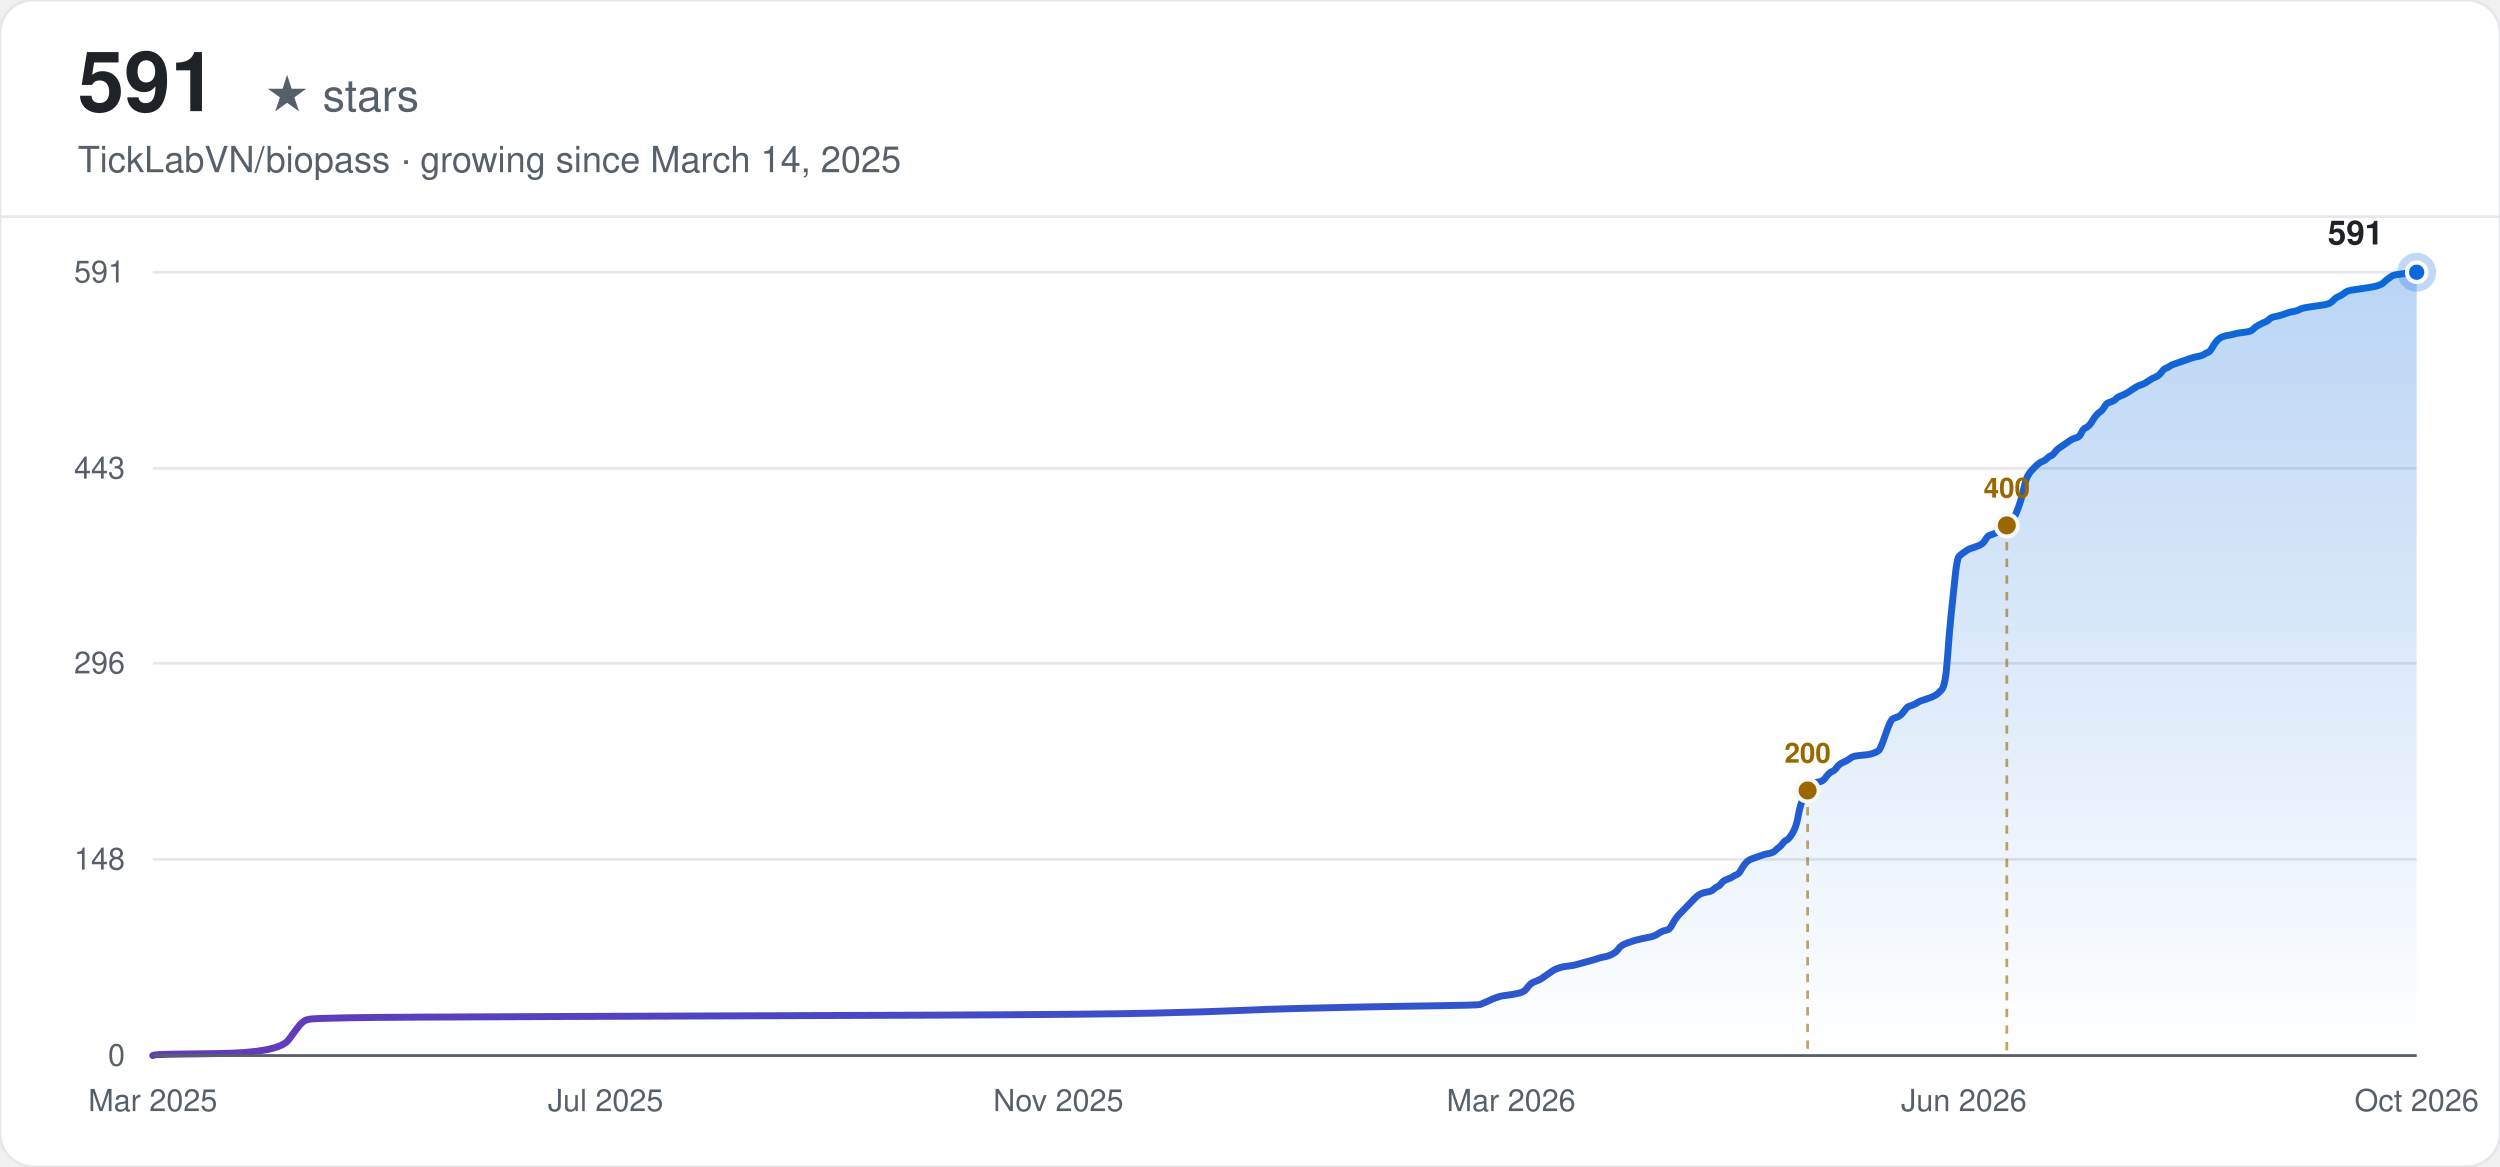
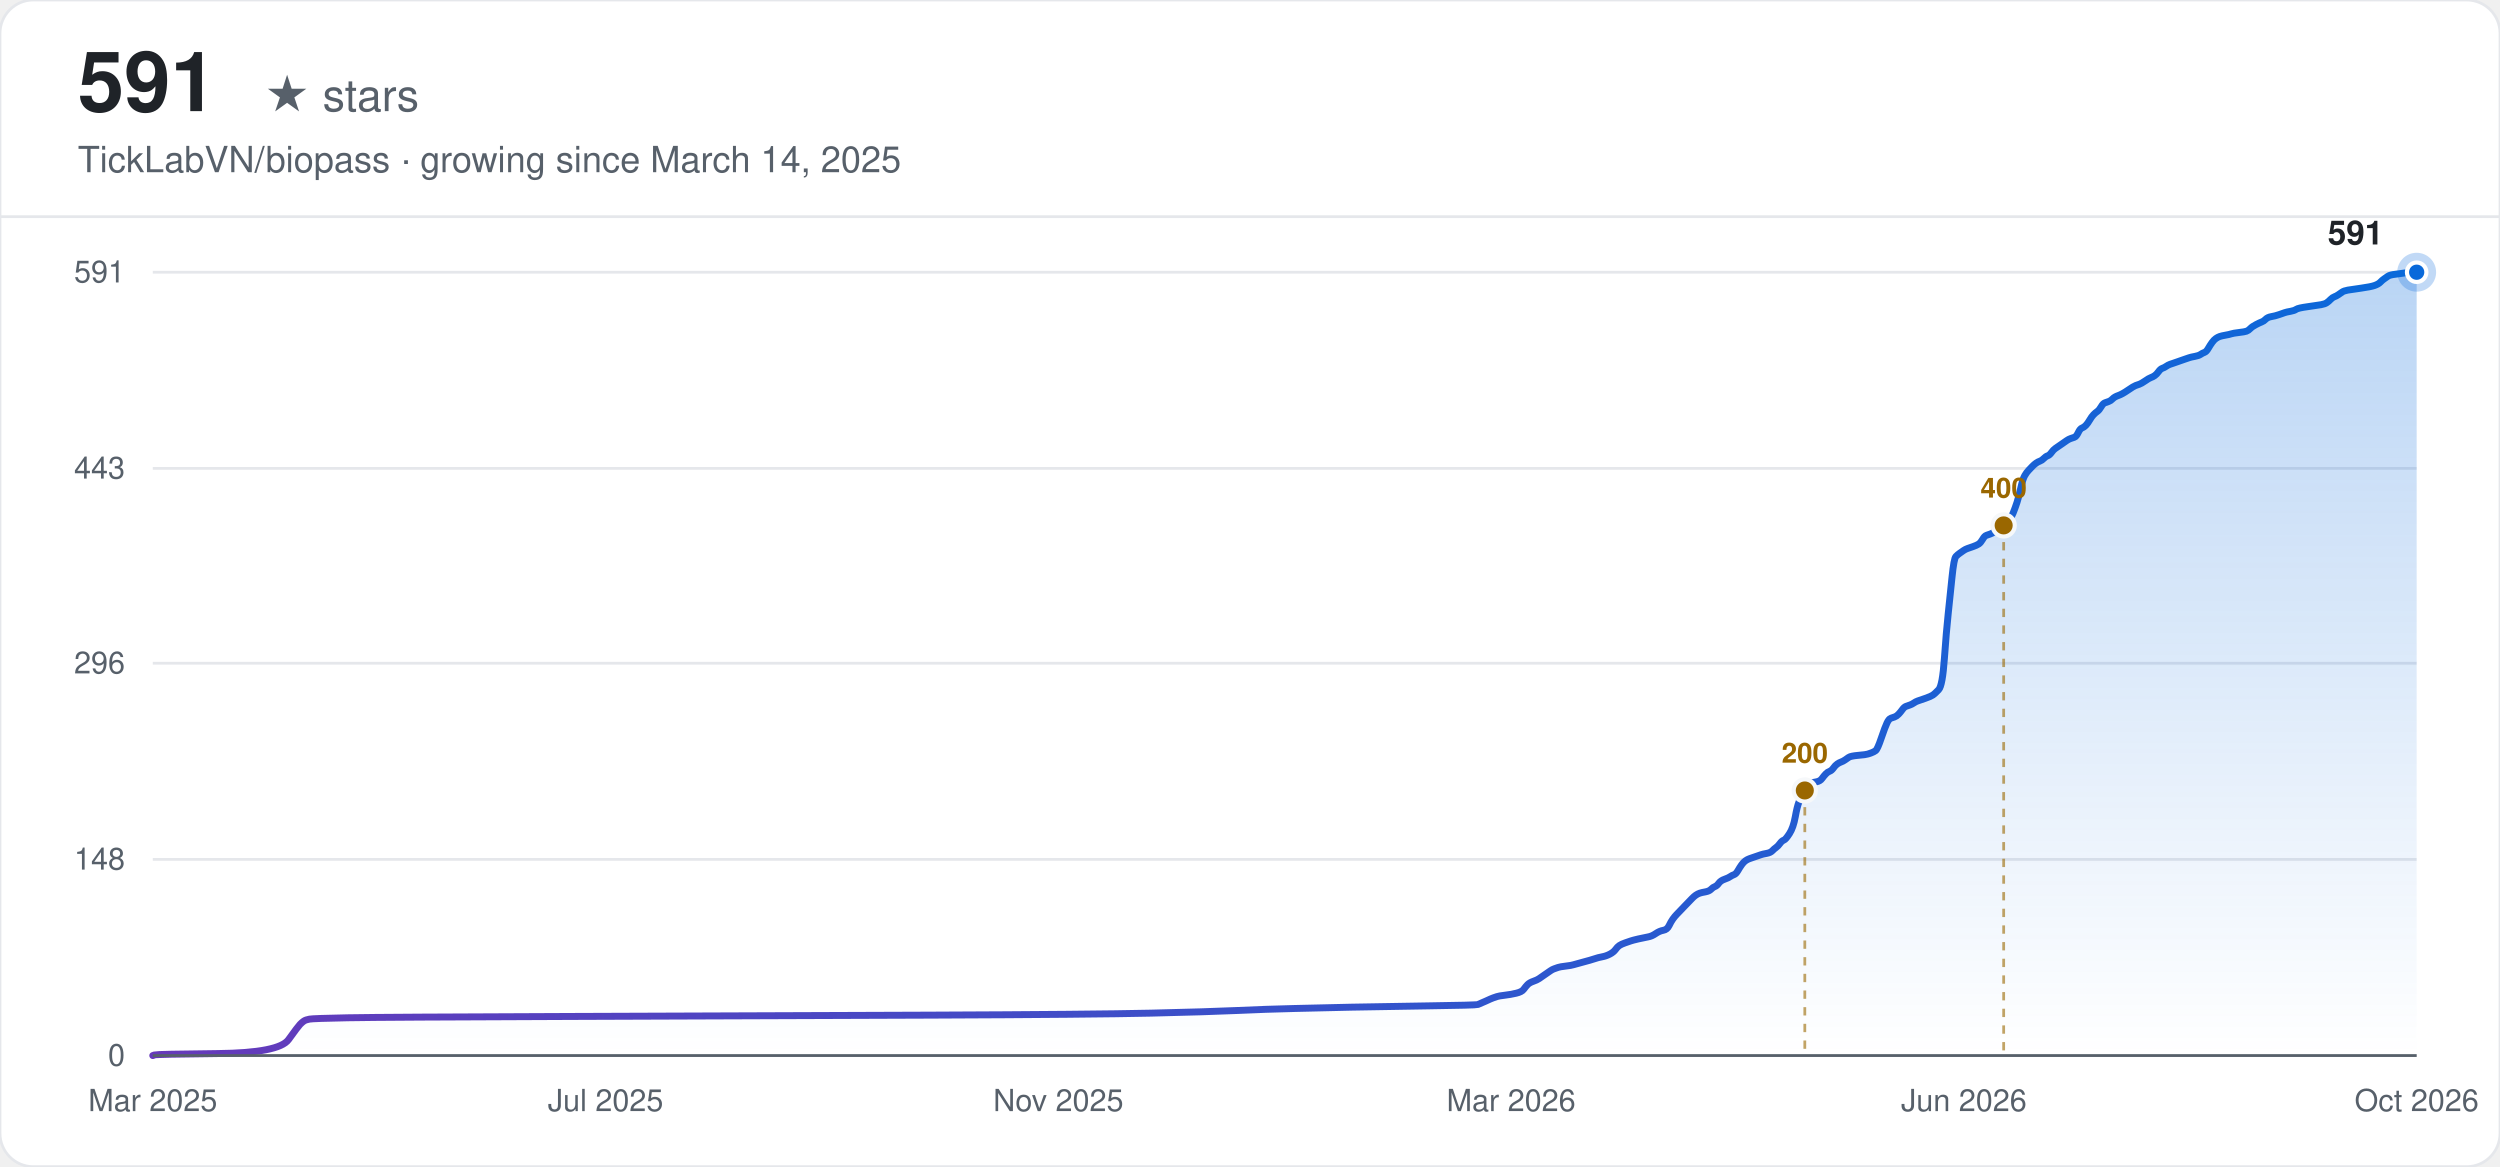
<svg xmlns="http://www.w3.org/2000/svg" width="900" height="420" viewBox="0 0 900 420" font-family="-apple-system, BlinkMacSystemFont, 'Segoe UI', Helvetica, Arial, sans-serif">
  <defs>
    <linearGradient id="line-light" x1="0" y1="0" x2="1" y2="0">
      <stop offset="0%" stop-color="#6639ba" />
      <stop offset="100%" stop-color="#0969da" />
    </linearGradient>
    <linearGradient id="area-light" x1="0" y1="0" x2="0" y2="1">
      <stop offset="0%" stop-color="#0969da" stop-opacity="0.28" />
      <stop offset="100%" stop-color="#0969da" stop-opacity="0" />
    </linearGradient>
  </defs>
  <rect width="900" height="420" rx="12" fill="#ffffff" />
  <rect width="900" height="420" rx="12" fill="none" stroke="#e5e7eb" stroke-width="1" />
  <text x="28" y="40" font-size="30" font-weight="700" fill="#1f2328">591</text>
  <text x="28" y="40" font-size="16" fill="#57606a" dx="67">★ stars</text>
  <text x="28" y="62" font-size="13" fill="#57606a">TickLabVN/biopass · growing since March 14, 2025</text>
  <line x1="0" y1="78" x2="900" y2="78" stroke="#e5e7eb" stroke-width="1" />
  <line x1="55" y1="380.00" x2="870" y2="380.00" stroke="#e5e7eb" stroke-width="1" />
  <text x="45" y="380.00" text-anchor="end" dominant-baseline="middle" font-size="11" fill="#57606a">0</text>
  <line x1="55" y1="309.38" x2="870" y2="309.38" stroke="#e5e7eb" stroke-width="1" />
  <text x="45" y="309.38" text-anchor="end" dominant-baseline="middle" font-size="11" fill="#57606a">148</text>
  <line x1="55" y1="238.76" x2="870" y2="238.76" stroke="#e5e7eb" stroke-width="1" />
  <text x="45" y="238.76" text-anchor="end" dominant-baseline="middle" font-size="11" fill="#57606a">296</text>
  <line x1="55" y1="168.62" x2="870" y2="168.62" stroke="#e5e7eb" stroke-width="1" />
  <text x="45" y="168.62" text-anchor="end" dominant-baseline="middle" font-size="11" fill="#57606a">443</text>
  <line x1="55" y1="98.00" x2="870" y2="98.00" stroke="#e5e7eb" stroke-width="1" />
  <text x="45" y="98.00" text-anchor="end" dominant-baseline="middle" font-size="11" fill="#57606a">591</text>
  <text x="55.00" y="400" text-anchor="middle" font-size="11" fill="#57606a">Mar 2025</text>
  <text x="218.00" y="400" text-anchor="middle" font-size="11" fill="#57606a">Jul 2025</text>
  <text x="381.00" y="400" text-anchor="middle" font-size="11" fill="#57606a">Nov 2025</text>
  <text x="544.00" y="400" text-anchor="middle" font-size="11" fill="#57606a">Mar 2026</text>
  <text x="707.00" y="400" text-anchor="middle" font-size="11" fill="#57606a">Jun 2026</text>
  <text x="870.00" y="400" text-anchor="middle" font-size="11" fill="#57606a">Oct 2026</text>
-   <path d="M55.00,380.00 L55.69,379.76 Q56.38,379.52 78.44,379.28 Q100.51,379.05 103.96,374.27 Q107.40,369.50 108.09,368.79 Q108.78,368.07 109.47,367.59 Q110.16,367.12 111.54,366.88 Q112.92,366.64 125.33,366.40 Q137.74,366.16 206.69,365.92 Q275.64,365.69 334.94,365.45 Q394.24,365.21 414.92,364.73 Q435.61,364.25 445.95,363.78 Q456.29,363.30 466.64,363.06 Q476.98,362.82 487.32,362.58 Q497.66,362.35 514.90,362.11 Q532.14,361.87 532.83,361.63 Q533.52,361.39 535.59,360.44 Q537.66,359.48 538.35,359.24 Q539.04,359.01 539.73,358.77 Q540.41,358.53 542.48,358.29 Q544.55,358.05 546.62,357.57 Q548.69,357.10 549.38,356.14 Q550.07,355.19 550.76,354.47 Q551.45,353.76 552.83,353.28 Q554.20,352.80 554.89,352.32 Q555.58,351.85 556.96,350.89 Q558.34,349.94 559.03,349.46 Q559.72,348.98 560.41,348.75 Q561.10,348.51 561.79,348.27 Q562.48,348.03 564.55,347.79 Q566.62,347.55 567.31,347.31 Q567.99,347.08 570.75,346.36 Q573.51,345.64 574.89,345.17 Q576.27,344.69 577.65,344.45 Q579.03,344.21 580.41,343.50 Q581.79,342.78 582.47,341.83 Q583.16,340.87 583.85,340.40 Q584.54,339.92 585.92,339.44 Q587.30,338.96 587.99,338.73 Q588.68,338.49 590.75,338.01 Q592.82,337.53 594.20,337.29 Q595.58,337.06 596.95,336.10 Q598.33,335.15 599.71,334.91 Q601.09,334.67 601.78,333.24 Q602.47,331.81 603.16,330.85 Q603.85,329.90 604.54,329.18 Q605.23,328.47 605.92,327.75 Q606.61,327.04 607.30,326.32 Q607.99,325.60 608.68,324.89 Q609.37,324.17 610.05,323.46 Q610.74,322.74 611.43,322.26 Q612.12,321.79 612.81,321.55 Q613.50,321.31 614.88,321.07 Q616.26,320.83 616.95,320.12 Q617.64,319.40 618.33,319.16 Q619.02,318.92 619.71,317.97 Q620.40,317.02 621.78,316.54 Q623.16,316.06 623.85,315.58 Q624.53,315.11 625.22,314.87 Q625.91,314.63 626.60,313.44 Q627.29,312.24 627.98,311.29 Q628.67,310.34 629.36,309.86 Q630.05,309.38 630.74,309.14 Q631.43,308.90 632.12,308.66 Q632.81,308.43 633.50,308.19 Q634.19,307.95 634.88,307.71 Q635.57,307.47 636.95,307.23 Q638.32,306.99 639.01,306.28 Q639.70,305.56 640.39,305.09 Q641.08,304.61 641.77,303.65 Q642.46,302.70 643.15,302.46 Q643.84,302.22 645.22,300.08 Q646.60,297.93 647.29,294.11 Q647.98,290.29 648.67,288.62 Q649.36,286.95 650.05,285.52 Q650.74,284.09 651.43,283.14 Q652.12,282.18 652.80,281.94 Q653.49,281.71 654.87,281.47 Q656.25,281.23 656.94,280.27 Q657.63,279.32 658.32,278.60 Q659.01,277.89 659.70,277.65 Q660.39,277.41 661.08,276.46 Q661.77,275.50 662.46,275.03 Q663.15,274.55 663.84,274.31 Q664.53,274.07 665.22,273.59 Q665.91,273.12 666.59,272.64 Q667.28,272.16 670.04,271.92 Q672.80,271.69 673.49,271.45 Q674.18,271.21 674.87,270.97 Q675.56,270.73 676.25,270.25 Q676.94,269.78 678.32,265.72 Q679.70,261.66 680.38,260.23 Q681.07,258.80 681.76,258.56 Q682.45,258.32 683.14,258.09 Q683.83,257.85 684.52,257.13 Q685.21,256.42 685.90,255.46 Q686.59,254.51 687.28,254.27 Q687.97,254.03 688.66,253.79 Q689.35,253.55 690.04,253.08 Q690.73,252.60 691.42,252.36 Q692.11,252.12 694.18,251.41 Q696.24,250.69 696.93,250.21 Q697.62,249.74 699.00,248.30 Q700.38,246.87 701.07,237.09 Q701.76,227.31 702.45,220.87 Q703.14,214.43 703.83,207.75 Q704.52,201.07 705.21,200.35 Q705.90,199.63 706.59,199.16 Q707.28,198.68 707.97,198.20 Q708.65,197.73 709.34,197.49 Q710.03,197.25 711.41,196.77 Q712.79,196.29 713.48,195.82 Q714.17,195.34 714.86,194.15 Q715.55,192.95 716.24,192.72 Q716.93,192.48 717.62,192.24 Q718.31,192.00 719.00,191.52 Q719.69,191.05 720.38,190.33 Q721.07,189.61 721.76,189.14 Q722.45,188.66 723.13,187.94 Q723.82,187.23 724.51,186.75 Q725.20,186.27 725.89,184.60 Q726.58,182.93 727.27,180.79 Q727.96,178.64 728.65,175.54 Q729.34,172.44 730.03,171.24 Q730.72,170.05 731.41,169.34 Q732.10,168.62 732.79,167.90 Q733.48,167.19 734.17,166.71 Q734.86,166.23 735.55,165.99 Q736.24,165.76 736.92,165.04 Q737.61,164.32 738.30,164.09 Q738.99,163.85 739.68,162.89 Q740.37,161.94 741.06,161.46 Q741.75,160.98 743.13,160.03 Q744.51,159.08 745.20,158.60 Q745.89,158.12 746.58,157.88 Q747.27,157.64 747.96,157.41 Q748.65,157.17 749.34,155.74 Q750.03,154.30 750.71,154.07 Q751.40,153.83 752.09,153.11 Q752.78,152.40 753.47,151.20 Q754.16,150.01 754.85,149.29 Q755.54,148.58 756.23,148.10 Q756.92,147.62 757.61,146.43 Q758.30,145.24 758.99,145.00 Q759.68,144.76 760.37,144.52 Q761.06,144.28 761.75,143.57 Q762.44,142.85 763.82,142.38 Q765.19,141.90 767.26,140.47 Q769.33,139.04 770.02,138.80 Q770.71,138.56 771.40,138.32 Q772.09,138.08 773.47,137.13 Q774.85,136.17 775.54,135.93 Q776.23,135.70 776.92,135.22 Q777.61,134.74 778.30,133.79 Q778.98,132.83 779.67,132.59 Q780.36,132.36 781.05,131.88 Q781.74,131.40 782.43,131.16 Q783.12,130.92 783.81,130.69 Q784.50,130.45 785.19,130.21 Q785.88,129.97 786.57,129.73 Q787.26,129.49 787.95,129.25 Q788.64,129.02 789.33,128.78 Q790.02,128.54 791.40,128.30 Q792.77,128.06 793.46,127.58 Q794.15,127.11 794.84,126.87 Q795.53,126.63 796.22,125.44 Q796.91,124.24 797.60,123.29 Q798.29,122.34 798.98,121.86 Q799.67,121.38 800.36,121.14 Q801.05,120.90 802.43,120.66 Q803.81,120.43 804.50,120.19 Q805.19,119.95 807.25,119.71 Q809.32,119.47 810.01,119.23 Q810.70,118.99 811.39,118.28 Q812.08,117.56 813.46,116.85 Q814.84,116.13 815.53,115.89 Q816.22,115.65 816.91,114.94 Q817.60,114.22 818.98,113.98 Q820.36,113.75 821.73,113.27 Q823.11,112.79 823.80,112.55 Q824.49,112.31 825.87,112.08 Q827.25,111.84 827.94,111.36 Q828.63,110.88 832.08,110.41 Q835.52,109.93 836.90,109.69 Q838.28,109.45 838.97,108.97 Q839.66,108.50 840.35,107.78 Q841.04,107.07 841.73,106.83 Q842.42,106.59 843.11,106.11 Q843.80,105.63 844.49,105.16 Q845.18,104.68 846.56,104.44 Q847.94,104.20 851.38,103.73 Q854.83,103.25 856.21,102.77 Q857.59,102.29 858.28,101.58 Q858.97,100.86 859.66,100.39 Q860.35,99.91 861.04,99.43 Q861.73,98.95 863.79,98.72 Q865.86,98.48 867.24,98.24 Q868.62,98.00 869.31,98.00 L870.00,98.00 L870.00,380.00 L55.00,380.00 Z" fill="url(#area-light)" stroke="none" />
-   <path d="M55.00,380.00 L55.69,379.76 Q56.38,379.52 78.44,379.28 Q100.51,379.05 103.96,374.27 Q107.40,369.50 108.09,368.79 Q108.78,368.07 109.47,367.59 Q110.16,367.12 111.54,366.88 Q112.92,366.64 125.33,366.40 Q137.74,366.16 206.69,365.92 Q275.64,365.69 334.94,365.45 Q394.24,365.21 414.92,364.73 Q435.61,364.25 445.95,363.78 Q456.29,363.30 466.64,363.06 Q476.98,362.82 487.32,362.58 Q497.66,362.35 514.90,362.11 Q532.14,361.87 532.83,361.63 Q533.52,361.39 535.59,360.44 Q537.66,359.48 538.35,359.24 Q539.04,359.01 539.73,358.77 Q540.41,358.53 542.48,358.29 Q544.55,358.05 546.62,357.57 Q548.69,357.10 549.38,356.14 Q550.07,355.19 550.76,354.47 Q551.45,353.76 552.83,353.28 Q554.20,352.80 554.89,352.32 Q555.58,351.85 556.96,350.89 Q558.34,349.94 559.03,349.46 Q559.72,348.98 560.41,348.75 Q561.10,348.51 561.79,348.27 Q562.48,348.03 564.55,347.79 Q566.62,347.55 567.31,347.31 Q567.99,347.08 570.75,346.36 Q573.51,345.64 574.89,345.17 Q576.27,344.69 577.65,344.45 Q579.03,344.21 580.41,343.50 Q581.79,342.78 582.47,341.83 Q583.16,340.87 583.85,340.40 Q584.54,339.92 585.92,339.44 Q587.30,338.96 587.99,338.73 Q588.68,338.49 590.75,338.01 Q592.82,337.53 594.20,337.29 Q595.58,337.06 596.95,336.10 Q598.33,335.15 599.71,334.91 Q601.09,334.67 601.78,333.24 Q602.47,331.81 603.16,330.85 Q603.85,329.90 604.54,329.18 Q605.23,328.47 605.92,327.75 Q606.61,327.04 607.30,326.32 Q607.99,325.60 608.68,324.89 Q609.37,324.17 610.05,323.46 Q610.74,322.74 611.43,322.26 Q612.12,321.79 612.81,321.55 Q613.50,321.31 614.88,321.07 Q616.26,320.83 616.95,320.12 Q617.64,319.40 618.33,319.16 Q619.02,318.92 619.71,317.97 Q620.40,317.02 621.78,316.54 Q623.16,316.06 623.85,315.58 Q624.53,315.11 625.22,314.87 Q625.91,314.63 626.60,313.44 Q627.29,312.24 627.98,311.29 Q628.67,310.34 629.36,309.86 Q630.05,309.38 630.74,309.14 Q631.43,308.90 632.12,308.66 Q632.81,308.43 633.50,308.19 Q634.19,307.95 634.88,307.71 Q635.57,307.47 636.95,307.23 Q638.32,306.99 639.01,306.28 Q639.70,305.56 640.39,305.09 Q641.08,304.61 641.77,303.65 Q642.46,302.70 643.15,302.46 Q643.84,302.22 645.22,300.08 Q646.60,297.93 647.29,294.11 Q647.98,290.29 648.67,288.62 Q649.36,286.95 650.05,285.52 Q650.74,284.09 651.43,283.14 Q652.12,282.18 652.80,281.94 Q653.49,281.71 654.87,281.47 Q656.25,281.23 656.94,280.27 Q657.63,279.32 658.32,278.60 Q659.01,277.89 659.70,277.65 Q660.39,277.41 661.08,276.46 Q661.77,275.50 662.46,275.03 Q663.15,274.55 663.84,274.31 Q664.53,274.07 665.22,273.59 Q665.91,273.12 666.59,272.64 Q667.28,272.16 670.04,271.92 Q672.80,271.69 673.49,271.45 Q674.18,271.21 674.87,270.97 Q675.56,270.73 676.25,270.25 Q676.94,269.78 678.32,265.72 Q679.70,261.66 680.38,260.23 Q681.07,258.80 681.76,258.56 Q682.45,258.32 683.14,258.09 Q683.83,257.85 684.52,257.13 Q685.21,256.42 685.90,255.46 Q686.59,254.51 687.28,254.27 Q687.97,254.03 688.66,253.79 Q689.35,253.55 690.04,253.08 Q690.73,252.60 691.42,252.36 Q692.11,252.12 694.18,251.41 Q696.24,250.69 696.93,250.21 Q697.62,249.74 699.00,248.30 Q700.38,246.87 701.07,237.09 Q701.76,227.31 702.45,220.87 Q703.14,214.43 703.83,207.75 Q704.52,201.07 705.21,200.35 Q705.90,199.63 706.59,199.16 Q707.28,198.68 707.97,198.20 Q708.65,197.73 709.34,197.49 Q710.03,197.25 711.41,196.77 Q712.79,196.29 713.48,195.82 Q714.17,195.34 714.86,194.15 Q715.55,192.95 716.24,192.72 Q716.93,192.48 717.62,192.24 Q718.31,192.00 719.00,191.52 Q719.69,191.05 720.38,190.33 Q721.07,189.61 721.76,189.14 Q722.45,188.66 723.13,187.94 Q723.82,187.23 724.51,186.75 Q725.20,186.27 725.89,184.60 Q726.58,182.93 727.27,180.79 Q727.96,178.64 728.65,175.54 Q729.34,172.44 730.03,171.24 Q730.72,170.05 731.41,169.34 Q732.10,168.62 732.79,167.90 Q733.48,167.19 734.17,166.71 Q734.86,166.23 735.55,165.99 Q736.24,165.76 736.92,165.04 Q737.61,164.32 738.30,164.09 Q738.99,163.85 739.68,162.89 Q740.37,161.94 741.06,161.46 Q741.75,160.98 743.13,160.03 Q744.51,159.08 745.20,158.60 Q745.89,158.12 746.58,157.88 Q747.27,157.64 747.96,157.41 Q748.65,157.17 749.34,155.74 Q750.03,154.30 750.71,154.07 Q751.40,153.83 752.09,153.11 Q752.78,152.40 753.47,151.20 Q754.16,150.01 754.85,149.29 Q755.54,148.58 756.23,148.10 Q756.92,147.62 757.61,146.43 Q758.30,145.24 758.99,145.00 Q759.68,144.76 760.37,144.52 Q761.06,144.28 761.75,143.57 Q762.44,142.85 763.82,142.38 Q765.19,141.90 767.26,140.47 Q769.33,139.04 770.02,138.80 Q770.71,138.56 771.40,138.32 Q772.09,138.08 773.47,137.13 Q774.85,136.17 775.54,135.93 Q776.23,135.70 776.92,135.22 Q777.61,134.74 778.30,133.79 Q778.98,132.83 779.67,132.59 Q780.36,132.36 781.05,131.88 Q781.74,131.40 782.43,131.16 Q783.12,130.92 783.81,130.69 Q784.50,130.45 785.19,130.21 Q785.88,129.97 786.57,129.73 Q787.26,129.49 787.95,129.25 Q788.64,129.02 789.33,128.78 Q790.02,128.54 791.40,128.30 Q792.77,128.06 793.46,127.58 Q794.15,127.11 794.84,126.87 Q795.53,126.63 796.22,125.44 Q796.91,124.24 797.60,123.29 Q798.29,122.34 798.98,121.86 Q799.67,121.38 800.36,121.14 Q801.05,120.90 802.43,120.66 Q803.81,120.43 804.50,120.19 Q805.19,119.95 807.25,119.71 Q809.32,119.47 810.01,119.23 Q810.70,118.99 811.39,118.28 Q812.08,117.56 813.46,116.85 Q814.84,116.13 815.53,115.89 Q816.22,115.65 816.91,114.94 Q817.60,114.22 818.98,113.98 Q820.36,113.75 821.73,113.27 Q823.11,112.79 823.80,112.55 Q824.49,112.31 825.87,112.08 Q827.25,111.84 827.94,111.36 Q828.63,110.88 832.08,110.41 Q835.52,109.93 836.90,109.69 Q838.28,109.45 838.97,108.97 Q839.66,108.50 840.35,107.78 Q841.04,107.07 841.73,106.83 Q842.42,106.59 843.11,106.11 Q843.80,105.63 844.49,105.16 Q845.18,104.68 846.56,104.44 Q847.94,104.20 851.38,103.73 Q854.83,103.25 856.21,102.77 Q857.59,102.29 858.28,101.58 Q858.97,100.86 859.66,100.39 Q860.35,99.91 861.04,99.43 Q861.73,98.95 863.79,98.72 Q865.86,98.48 867.24,98.24 Q868.62,98.00 869.31,98.00 L870.00,98.00" fill="none" stroke="url(#line-light)" stroke-width="2.5" stroke-linecap="round" />
-   <line x1="650.74" y1="284.57" x2="650.74" y2="380.00" stroke="#9a6700" stroke-width="1" stroke-dasharray="3,3" opacity="0.6" />
-   <circle cx="650.74" cy="284.57" r="4" fill="#9a6700" stroke="#f6f8fa" stroke-width="1.5" />
-   <text x="650.74" y="274.57" text-anchor="middle" font-size="10" font-weight="600" fill="#9a6700">200</text>
-   <line x1="722.45" y1="189.14" x2="722.45" y2="380.00" stroke="#9a6700" stroke-width="1" stroke-dasharray="3,3" opacity="0.6" />
-   <circle cx="722.45" cy="189.14" r="4" fill="#9a6700" stroke="#f6f8fa" stroke-width="1.5" />
-   <text x="722.45" y="179.14" text-anchor="middle" font-size="10" font-weight="600" fill="#9a6700">400</text>
+   <path d="M55.00,380.00 L55.69,379.76 Q56.38,379.52 78.40,379.28 Q100.43,379.05 103.87,374.27 Q107.31,369.50 108.00,368.79 Q108.69,368.07 109.38,367.59 Q110.07,367.12 111.44,366.88 Q112.82,366.64 125.21,366.40 Q137.60,366.16 206.44,365.92 Q275.27,365.69 334.47,365.45 Q393.67,365.21 414.32,364.73 Q434.97,364.25 445.29,363.78 Q455.62,363.30 465.94,363.06 Q476.27,362.82 486.59,362.58 Q496.92,362.35 514.13,362.11 Q531.33,361.87 532.02,361.63 Q532.71,361.39 534.78,360.44 Q536.84,359.48 537.53,359.24 Q538.22,359.01 538.91,358.77 Q539.59,358.53 541.66,358.29 Q543.72,358.05 545.79,357.57 Q547.85,357.10 548.54,356.14 Q549.23,355.19 549.92,354.47 Q550.61,353.76 551.98,353.28 Q553.36,352.80 554.05,352.32 Q554.74,351.85 556.11,350.89 Q557.49,349.94 558.18,349.46 Q558.87,348.98 559.56,348.75 Q560.24,348.51 560.93,348.27 Q561.62,348.03 563.69,347.79 Q565.75,347.55 566.44,347.31 Q567.13,347.08 569.88,346.36 Q572.64,345.64 574.01,345.17 Q575.39,344.69 576.77,344.45 Q578.14,344.21 579.52,343.50 Q580.90,342.78 581.58,341.83 Q582.27,340.87 582.96,340.40 Q583.65,339.92 585.03,339.44 Q586.40,338.96 587.09,338.73 Q587.78,338.49 589.84,338.01 Q591.91,337.53 593.29,337.29 Q594.66,337.06 596.04,336.10 Q597.42,335.15 598.79,334.91 Q600.17,334.67 600.86,333.24 Q601.55,331.81 602.23,330.85 Q602.92,329.90 603.61,329.18 Q604.30,328.47 604.99,327.75 Q605.68,327.04 606.36,326.32 Q607.05,325.60 607.74,324.89 Q608.43,324.17 609.12,323.46 Q609.81,322.74 610.49,322.26 Q611.18,321.79 611.87,321.55 Q612.56,321.31 613.94,321.07 Q615.31,320.83 616.00,320.12 Q616.69,319.40 617.38,319.16 Q618.07,318.92 618.75,317.97 Q619.44,317.02 620.82,316.54 Q622.20,316.06 622.88,315.58 Q623.57,315.11 624.26,314.87 Q624.95,314.63 625.64,313.44 Q626.33,312.24 627.01,311.29 Q627.70,310.34 628.39,309.86 Q629.08,309.38 629.77,309.14 Q630.46,308.90 631.14,308.66 Q631.83,308.43 632.52,308.19 Q633.21,307.95 633.90,307.71 Q634.59,307.47 635.96,307.23 Q637.34,306.99 638.03,306.28 Q638.72,305.56 639.40,305.09 Q640.09,304.61 640.78,303.65 Q641.47,302.70 642.16,302.46 Q642.85,302.22 644.22,300.08 Q645.60,297.93 646.29,294.11 Q646.98,290.29 647.66,288.62 Q648.35,286.95 649.04,285.52 Q649.73,284.09 650.42,283.14 Q651.11,282.18 651.79,281.94 Q652.48,281.71 653.86,281.47 Q655.24,281.23 655.92,280.27 Q656.61,279.32 657.30,278.60 Q657.99,277.89 658.68,277.65 Q659.37,277.41 660.05,276.46 Q660.74,275.50 661.43,275.03 Q662.12,274.55 662.81,274.31 Q663.50,274.07 664.18,273.59 Q664.87,273.12 665.56,272.64 Q666.25,272.16 669.00,271.92 Q671.76,271.69 672.45,271.45 Q673.13,271.21 673.82,270.97 Q674.51,270.73 675.20,270.25 Q675.89,269.78 677.26,265.72 Q678.64,261.66 679.33,260.23 Q680.02,258.80 680.71,258.56 Q681.39,258.32 682.08,258.09 Q682.77,257.85 683.46,257.13 Q684.15,256.42 684.84,255.46 Q685.52,254.51 686.21,254.27 Q686.90,254.03 687.59,253.79 Q688.28,253.55 688.97,253.08 Q689.65,252.60 690.34,252.36 Q691.03,252.12 693.10,251.41 Q695.16,250.69 695.85,250.21 Q696.54,249.74 697.91,248.30 Q699.29,246.87 699.98,237.09 Q700.67,227.31 701.36,220.87 Q702.04,214.43 702.73,207.75 Q703.42,201.07 704.11,200.35 Q704.80,199.63 705.49,199.16 Q706.17,198.68 706.86,198.20 Q707.55,197.73 708.24,197.49 Q708.93,197.25 710.30,196.77 Q711.68,196.29 712.37,195.82 Q713.06,195.34 713.75,194.15 Q714.43,192.95 715.12,192.72 Q715.81,192.48 716.50,192.24 Q717.19,192.00 717.88,191.52 Q718.56,191.05 719.25,190.33 Q719.94,189.61 720.63,189.14 Q721.32,188.66 722.01,187.94 Q722.69,187.23 723.38,186.75 Q724.07,186.27 724.76,184.60 Q725.45,182.93 726.14,180.79 Q726.82,178.64 727.51,175.54 Q728.20,172.44 728.89,171.24 Q729.58,170.05 730.27,169.34 Q730.95,168.62 731.64,167.90 Q732.33,167.19 733.02,166.71 Q733.71,166.23 734.40,165.99 Q735.08,165.76 735.77,165.04 Q736.46,164.32 737.15,164.09 Q737.84,163.85 738.53,162.89 Q739.21,161.94 739.90,161.46 Q740.59,160.98 741.97,160.03 Q743.34,159.08 744.03,158.60 Q744.72,158.12 745.41,157.88 Q746.10,157.64 746.79,157.41 Q747.47,157.17 748.16,155.74 Q748.85,154.30 749.54,154.07 Q750.23,153.83 750.92,153.11 Q751.60,152.40 752.29,151.20 Q752.98,150.01 753.67,149.29 Q754.36,148.58 755.05,148.10 Q755.73,147.62 756.42,146.43 Q757.11,145.24 757.80,145.00 Q758.49,144.76 759.18,144.52 Q759.86,144.28 760.55,143.57 Q761.24,142.85 762.62,142.38 Q763.99,141.90 766.06,140.47 Q768.13,139.04 768.81,138.80 Q769.50,138.56 770.19,138.32 Q770.88,138.08 772.26,137.13 Q773.63,136.17 774.32,135.93 Q775.01,135.70 775.70,135.22 Q776.39,134.74 777.07,133.79 Q777.76,132.83 778.45,132.59 Q779.14,132.36 779.83,131.88 Q780.52,131.40 781.20,131.16 Q781.89,130.92 782.58,130.69 Q783.27,130.45 783.96,130.21 Q784.65,129.97 785.33,129.73 Q786.02,129.49 786.71,129.25 Q787.40,129.02 788.09,128.78 Q788.78,128.54 790.15,128.30 Q791.53,128.06 792.22,127.58 Q792.91,127.11 793.59,126.87 Q794.28,126.63 794.97,125.44 Q795.66,124.24 796.35,123.29 Q797.04,122.34 797.72,121.86 Q798.41,121.38 799.10,121.14 Q799.79,120.90 801.17,120.66 Q802.54,120.43 803.23,120.19 Q803.92,119.95 805.98,119.71 Q808.05,119.47 808.74,119.23 Q809.43,118.99 810.11,118.28 Q810.80,117.56 812.18,116.85 Q813.56,116.13 814.24,115.89 Q814.93,115.65 815.62,114.94 Q816.31,114.22 817.69,113.98 Q819.06,113.75 820.44,113.27 Q821.82,112.79 822.50,112.55 Q823.19,112.31 824.57,112.08 Q825.95,111.84 826.63,111.36 Q827.32,110.88 830.76,110.41 Q834.21,109.93 835.58,109.69 Q836.96,109.45 837.65,108.97 Q838.34,108.50 839.02,107.78 Q839.71,107.07 840.40,106.83 Q841.09,106.59 841.78,106.11 Q842.47,105.63 843.15,105.16 Q843.84,104.68 845.22,104.44 Q846.60,104.20 850.04,103.73 Q853.48,103.25 854.86,102.77 Q856.23,102.29 856.92,101.58 Q857.61,100.86 858.30,100.39 Q858.99,99.91 859.67,99.43 Q860.36,98.95 862.43,98.72 Q864.49,98.48 865.87,98.24 Q867.25,98.00 868.62,98.00 L870.00,98.00 L870.00,380.00 L55.00,380.00 Z" fill="url(#area-light)" stroke="none" />
+   <path d="M55.00,380.00 L55.69,379.76 Q56.38,379.52 78.40,379.28 Q100.43,379.05 103.87,374.27 Q107.31,369.50 108.00,368.79 Q108.69,368.07 109.38,367.59 Q110.07,367.12 111.44,366.88 Q112.82,366.64 125.21,366.40 Q137.60,366.16 206.44,365.92 Q275.27,365.69 334.47,365.45 Q393.67,365.21 414.32,364.73 Q434.97,364.25 445.29,363.78 Q455.62,363.30 465.94,363.06 Q476.27,362.82 486.59,362.58 Q496.92,362.35 514.13,362.11 Q531.33,361.87 532.02,361.63 Q532.71,361.39 534.78,360.44 Q536.84,359.48 537.53,359.24 Q538.22,359.01 538.91,358.77 Q539.59,358.53 541.66,358.29 Q543.72,358.05 545.79,357.57 Q547.85,357.10 548.54,356.14 Q549.23,355.19 549.92,354.47 Q550.61,353.76 551.98,353.28 Q553.36,352.80 554.05,352.32 Q554.74,351.85 556.11,350.89 Q557.49,349.94 558.18,349.46 Q558.87,348.98 559.56,348.75 Q560.24,348.51 560.93,348.27 Q561.62,348.03 563.69,347.79 Q565.75,347.55 566.44,347.31 Q567.13,347.08 569.88,346.36 Q572.64,345.64 574.01,345.17 Q575.39,344.69 576.77,344.45 Q578.14,344.21 579.52,343.50 Q580.90,342.78 581.58,341.83 Q582.27,340.87 582.96,340.40 Q583.65,339.92 585.03,339.44 Q586.40,338.96 587.09,338.73 Q587.78,338.49 589.84,338.01 Q591.91,337.53 593.29,337.29 Q594.66,337.06 596.04,336.10 Q597.42,335.15 598.79,334.91 Q600.17,334.67 600.86,333.24 Q601.55,331.81 602.23,330.85 Q602.92,329.90 603.61,329.18 Q604.30,328.47 604.99,327.75 Q605.68,327.04 606.36,326.32 Q607.05,325.60 607.74,324.89 Q608.43,324.17 609.12,323.46 Q609.81,322.74 610.49,322.26 Q611.18,321.79 611.87,321.55 Q612.56,321.31 613.94,321.07 Q615.31,320.83 616.00,320.12 Q616.69,319.40 617.38,319.16 Q618.07,318.92 618.75,317.97 Q619.44,317.02 620.82,316.54 Q622.20,316.06 622.88,315.58 Q623.57,315.11 624.26,314.87 Q624.95,314.63 625.64,313.44 Q626.33,312.24 627.01,311.29 Q627.70,310.34 628.39,309.86 Q629.08,309.38 629.77,309.14 Q630.46,308.90 631.14,308.66 Q631.83,308.43 632.52,308.19 Q633.21,307.95 633.90,307.71 Q634.59,307.47 635.96,307.23 Q637.34,306.99 638.03,306.28 Q638.72,305.56 639.40,305.09 Q640.09,304.61 640.78,303.65 Q641.47,302.70 642.16,302.46 Q642.85,302.22 644.22,300.08 Q645.60,297.93 646.29,294.11 Q646.98,290.29 647.66,288.62 Q648.35,286.95 649.04,285.52 Q649.73,284.09 650.42,283.14 Q651.11,282.18 651.79,281.94 Q652.48,281.71 653.86,281.47 Q655.24,281.23 655.92,280.27 Q656.61,279.32 657.30,278.60 Q657.99,277.89 658.68,277.65 Q659.37,277.41 660.05,276.46 Q660.74,275.50 661.43,275.03 Q662.12,274.55 662.81,274.31 Q663.50,274.07 664.18,273.59 Q664.87,273.12 665.56,272.64 Q666.25,272.16 669.00,271.92 Q671.76,271.69 672.45,271.45 Q673.13,271.21 673.82,270.97 Q674.51,270.73 675.20,270.25 Q675.89,269.78 677.26,265.72 Q678.64,261.66 679.33,260.23 Q680.02,258.80 680.71,258.56 Q681.39,258.32 682.08,258.09 Q682.77,257.85 683.46,257.13 Q684.15,256.42 684.84,255.46 Q685.52,254.51 686.21,254.27 Q686.90,254.03 687.59,253.79 Q688.28,253.55 688.97,253.08 Q689.65,252.60 690.34,252.36 Q691.03,252.12 693.10,251.41 Q695.16,250.69 695.85,250.21 Q696.54,249.74 697.91,248.30 Q699.29,246.87 699.98,237.09 Q700.67,227.31 701.36,220.87 Q702.04,214.43 702.73,207.75 Q703.42,201.07 704.11,200.35 Q704.80,199.63 705.49,199.16 Q706.17,198.68 706.86,198.20 Q707.55,197.73 708.24,197.49 Q708.93,197.25 710.30,196.77 Q711.68,196.29 712.37,195.82 Q713.06,195.34 713.75,194.15 Q714.43,192.95 715.12,192.72 Q715.81,192.48 716.50,192.24 Q717.19,192.00 717.88,191.52 Q718.56,191.05 719.25,190.33 Q719.94,189.61 720.63,189.14 Q721.32,188.66 722.01,187.94 Q722.69,187.23 723.38,186.75 Q724.07,186.27 724.76,184.60 Q725.45,182.93 726.14,180.79 Q726.82,178.64 727.51,175.54 Q728.20,172.44 728.89,171.24 Q729.58,170.05 730.27,169.34 Q730.95,168.62 731.64,167.90 Q732.33,167.19 733.02,166.71 Q733.71,166.23 734.40,165.99 Q735.08,165.76 735.77,165.04 Q736.46,164.32 737.15,164.09 Q737.84,163.85 738.53,162.89 Q739.21,161.94 739.90,161.46 Q740.59,160.98 741.97,160.03 Q743.34,159.08 744.03,158.60 Q744.72,158.12 745.41,157.88 Q746.10,157.64 746.79,157.41 Q747.47,157.17 748.16,155.74 Q748.85,154.30 749.54,154.07 Q750.23,153.83 750.92,153.11 Q751.60,152.40 752.29,151.20 Q752.98,150.01 753.67,149.29 Q754.36,148.58 755.05,148.10 Q755.73,147.62 756.42,146.43 Q757.11,145.24 757.80,145.00 Q758.49,144.76 759.18,144.52 Q759.86,144.28 760.55,143.57 Q761.24,142.85 762.62,142.38 Q763.99,141.90 766.06,140.47 Q768.13,139.04 768.81,138.80 Q769.50,138.56 770.19,138.32 Q770.88,138.08 772.26,137.13 Q773.63,136.17 774.32,135.93 Q775.01,135.70 775.70,135.22 Q776.39,134.74 777.07,133.79 Q777.76,132.83 778.45,132.59 Q779.14,132.36 779.83,131.88 Q780.52,131.40 781.20,131.16 Q781.89,130.92 782.58,130.69 Q783.27,130.45 783.96,130.21 Q784.65,129.97 785.33,129.73 Q786.02,129.49 786.71,129.25 Q787.40,129.02 788.09,128.78 Q788.78,128.54 790.15,128.30 Q791.53,128.06 792.22,127.58 Q792.91,127.11 793.59,126.87 Q794.28,126.63 794.97,125.44 Q795.66,124.24 796.35,123.29 Q797.04,122.34 797.72,121.86 Q798.41,121.38 799.10,121.14 Q799.79,120.90 801.17,120.66 Q802.54,120.43 803.23,120.19 Q803.92,119.95 805.98,119.71 Q808.05,119.47 808.74,119.23 Q809.43,118.99 810.11,118.28 Q810.80,117.56 812.18,116.85 Q813.56,116.13 814.24,115.89 Q814.93,115.65 815.62,114.94 Q816.31,114.22 817.69,113.98 Q819.06,113.75 820.44,113.27 Q821.82,112.79 822.50,112.55 Q823.19,112.31 824.57,112.08 Q825.95,111.84 826.63,111.36 Q827.32,110.88 830.76,110.41 Q834.21,109.93 835.58,109.69 Q836.96,109.45 837.65,108.97 Q838.34,108.50 839.02,107.78 Q839.71,107.07 840.40,106.83 Q841.09,106.59 841.78,106.11 Q842.47,105.63 843.15,105.16 Q843.84,104.68 845.22,104.44 Q846.60,104.20 850.04,103.73 Q853.48,103.25 854.86,102.77 Q856.23,102.29 856.92,101.58 Q857.61,100.86 858.30,100.39 Q858.99,99.91 859.67,99.43 Q860.36,98.95 862.43,98.72 Q864.49,98.48 865.87,98.24 Q867.25,98.00 868.62,98.00 L870.00,98.00" fill="none" stroke="url(#line-light)" stroke-width="2.5" stroke-linecap="round" />
+   <line x1="649.73" y1="284.57" x2="649.73" y2="380.00" stroke="#9a6700" stroke-width="1" stroke-dasharray="3,3" opacity="0.6" />
+   <circle cx="649.73" cy="284.57" r="4" fill="#9a6700" stroke="#f6f8fa" stroke-width="1.5" />
+   <text x="649.73" y="274.57" text-anchor="middle" font-size="10" font-weight="600" fill="#9a6700">200</text>
+   <line x1="721.32" y1="189.14" x2="721.32" y2="380.00" stroke="#9a6700" stroke-width="1" stroke-dasharray="3,3" opacity="0.6" />
+   <circle cx="721.32" cy="189.14" r="4" fill="#9a6700" stroke="#f6f8fa" stroke-width="1.5" />
+   <text x="721.32" y="179.14" text-anchor="middle" font-size="10" font-weight="600" fill="#9a6700">400</text>
  <circle cx="870.00" cy="98.00" r="7" fill="#0969da" opacity="0.25" />
  <circle cx="870.00" cy="98.00" r="3.5" fill="#0969da" stroke="#ffffff" stroke-width="1.5" />
  <text x="858.00" y="88.00" text-anchor="end" font-size="12" font-weight="600" fill="#1f2328">591</text>
  <line x1="55" y1="380.00" x2="870" y2="380.00" stroke="#57606a" stroke-width="1" />
</svg>
